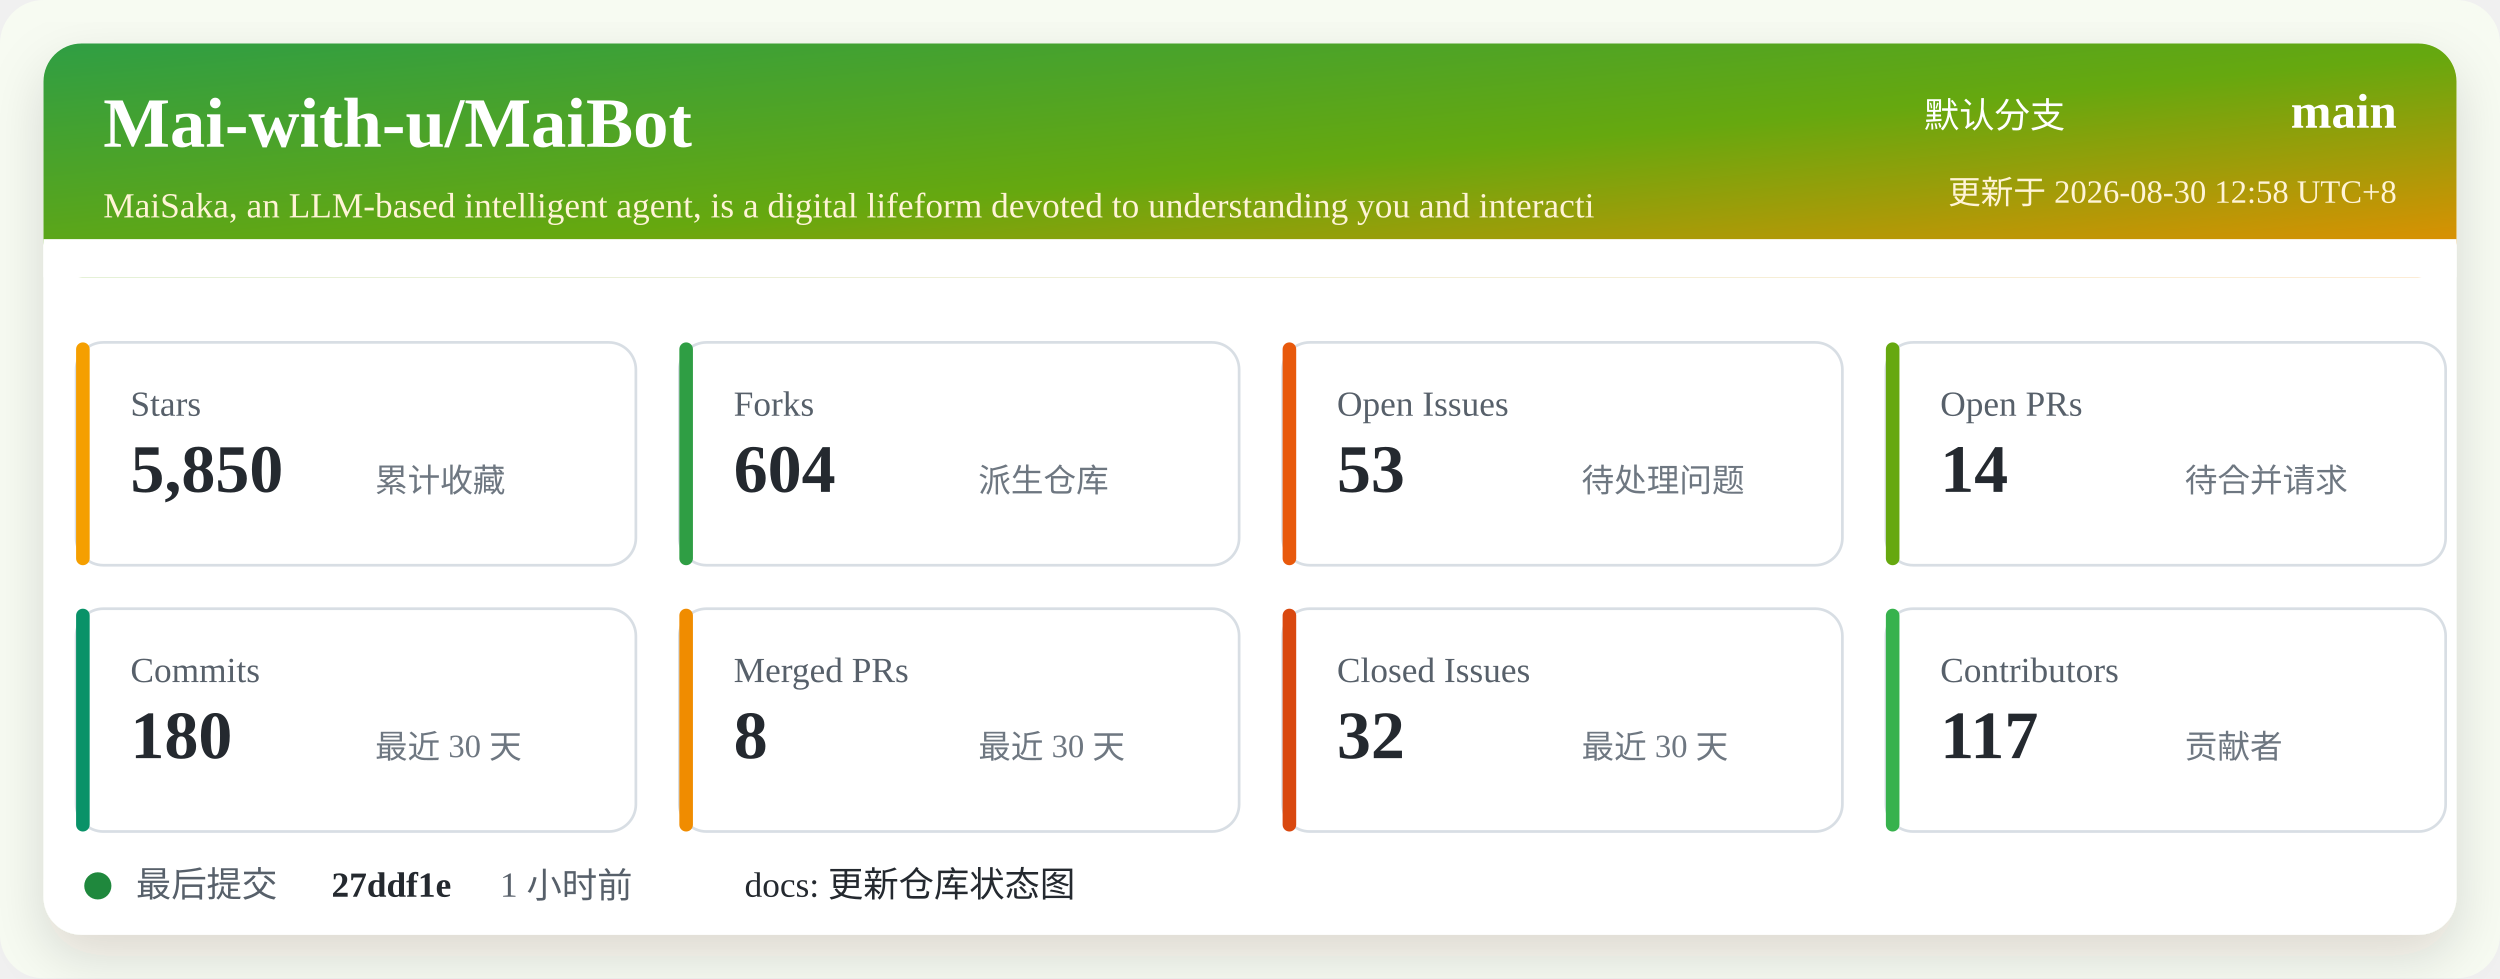
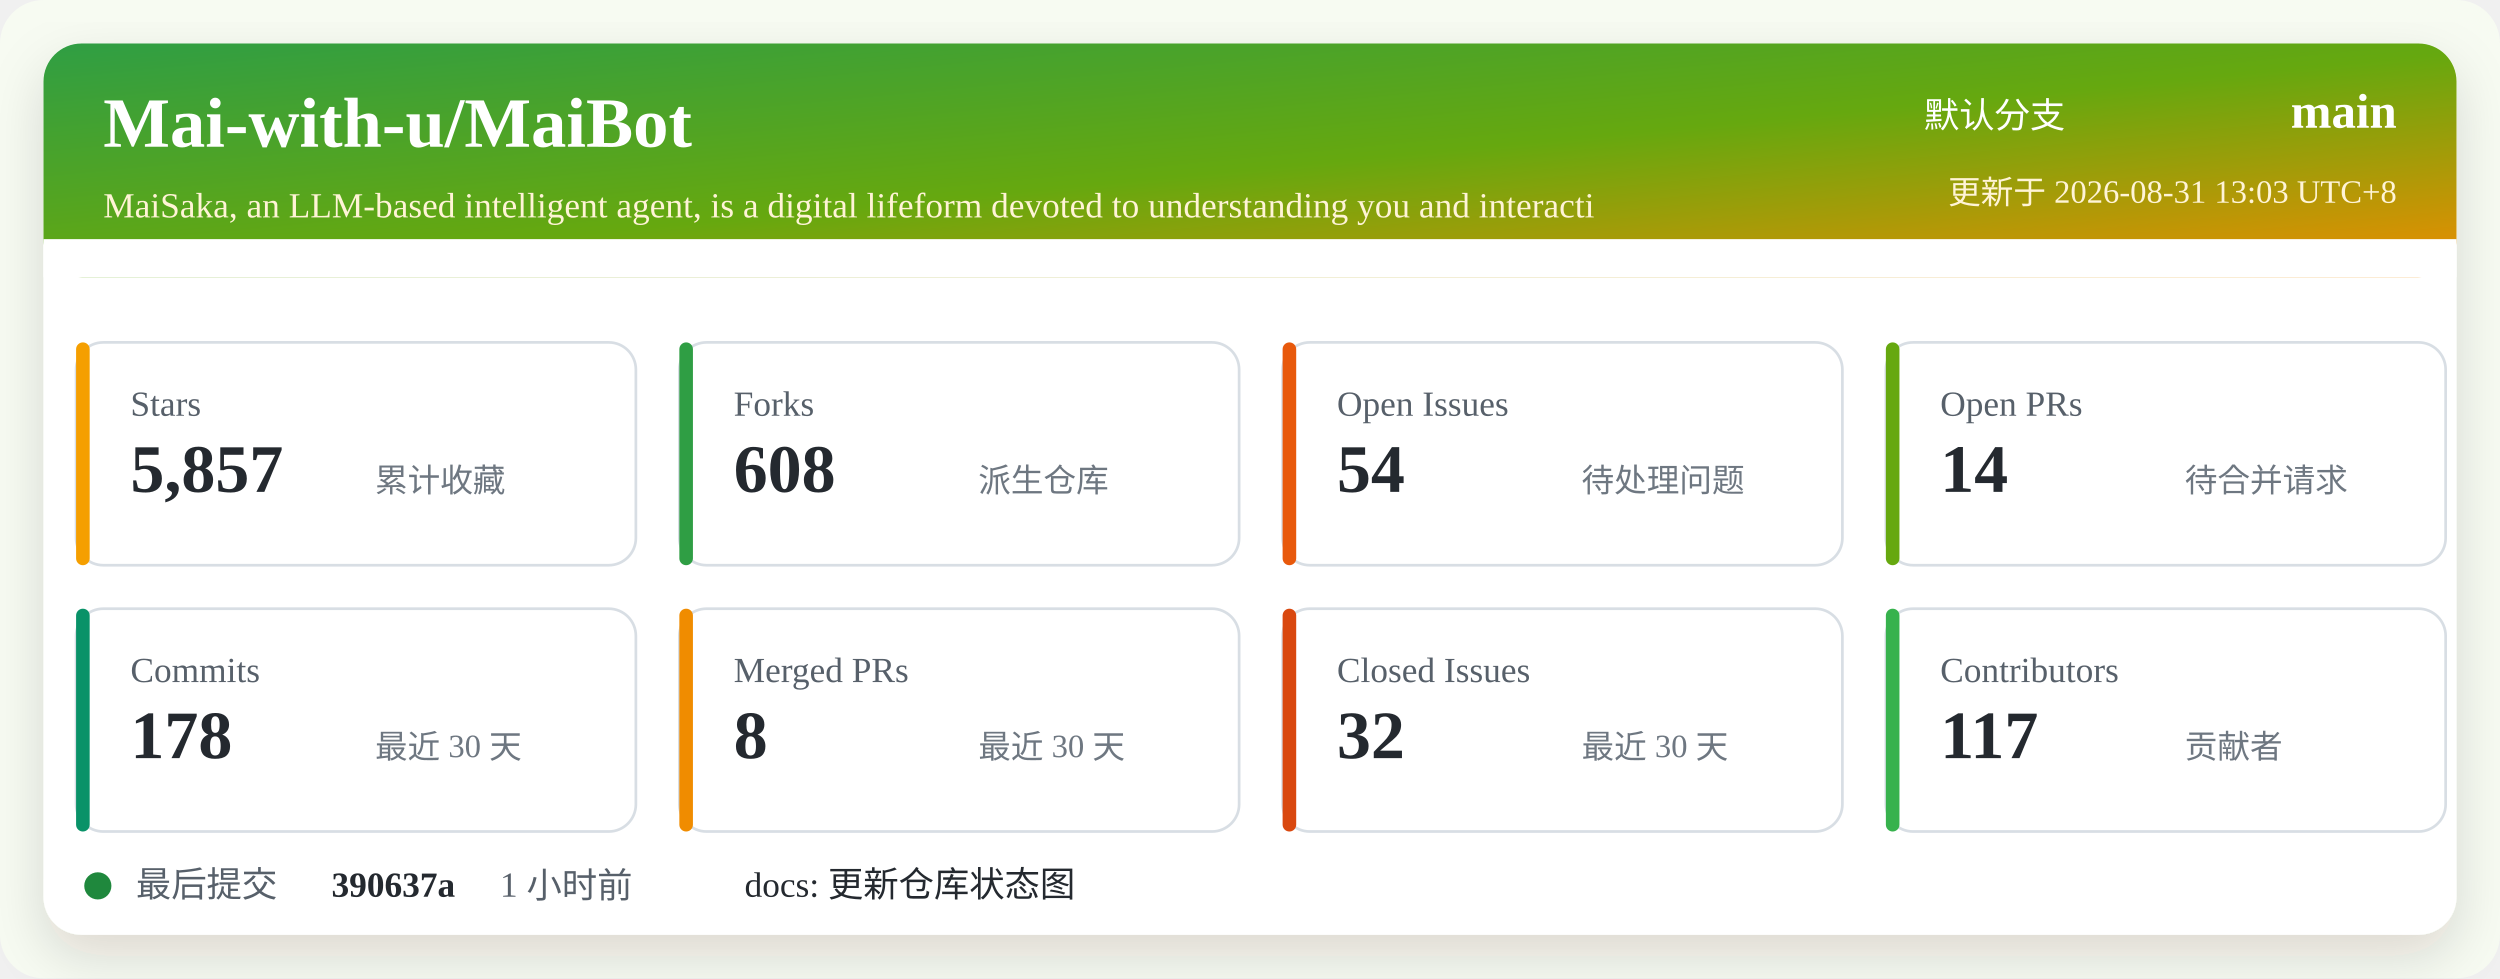
<svg xmlns="http://www.w3.org/2000/svg" width="920" height="360" viewBox="0 0 920 360" role="img" aria-labelledby="title desc">
  <defs>
    <linearGradient id="header" x1="0" x2="1" y1="0" y2="1">
      <stop offset="0%" stop-color="#2f9e44" />
      <stop offset="52%" stop-color="#66a80f" />
      <stop offset="100%" stop-color="#f08c00" />
    </linearGradient>
    <filter id="shadow" x="-5%" y="-5%" width="110%" height="110%">
      <feDropShadow dx="0" dy="8" stdDeviation="10" flood-color="#2b2318" flood-opacity="0.14" />
    </filter>
  </defs>
  <rect width="920" height="360" rx="16" fill="#f7fbf2" />
  <rect x="16" y="16" width="888" height="328" rx="14" fill="#ffffff" filter="url(#shadow)" />
  <rect x="16" y="16" width="888" height="86" rx="14" fill="url(#header)" />
  <path d="M16 88 H904 V102 H16 Z" fill="#ffffff" />
  <text x="38" y="54" fill="#ffffff" font-size="26" font-weight="700">Mai-with-u/MaiBot</text>
  <text x="38" y="80" fill="#fff4d6" font-size="13">MaiSaka, an LLM-based intelligent agent, is a digital lifeform devoted to understanding you and interacti</text>
  <text x="760" y="47" fill="#ffffff" font-size="13" text-anchor="end">默认分支</text>
  <text x="882" y="47" fill="#ffffff" font-size="18" font-weight="700" text-anchor="end">main</text>
-   <text x="882" y="75" fill="#fff4d6" font-size="12" text-anchor="end">更新于 2026-08-30 12:58 UTC+8</text>
+   <text x="882" y="75" fill="#fff4d6" font-size="12" text-anchor="end">更新于 2026-08-31 13:03 UTC+8</text>
  <g transform="translate(28 126)">
    <rect width="206" height="82" rx="10" fill="#ffffff" stroke="#d8dee4" />
    <rect x="0" y="0" width="5" height="82" rx="2.5" fill="#f59f00" />
    <text x="20" y="27" fill="#57606a" font-size="13">Stars</text>
-     <text x="20" y="55" fill="#24292f" font-size="25" font-weight="700">5,850</text>
+     <text x="20" y="55" fill="#24292f" font-size="25" font-weight="700">5,857</text>
    <text x="110" y="55" fill="#6e7781" font-size="12">累计收藏</text>
  </g>
  <g transform="translate(250 126)">
    <rect width="206" height="82" rx="10" fill="#ffffff" stroke="#d8dee4" />
    <rect x="0" y="0" width="5" height="82" rx="2.5" fill="#2f9e44" />
    <text x="20" y="27" fill="#57606a" font-size="13">Forks</text>
-     <text x="20" y="55" fill="#24292f" font-size="25" font-weight="700">604</text>
+     <text x="20" y="55" fill="#24292f" font-size="25" font-weight="700">608</text>
    <text x="110" y="55" fill="#6e7781" font-size="12">派生仓库</text>
  </g>
  <g transform="translate(472 126)">
    <rect width="206" height="82" rx="10" fill="#ffffff" stroke="#d8dee4" />
    <rect x="0" y="0" width="5" height="82" rx="2.5" fill="#e8590c" />
    <text x="20" y="27" fill="#57606a" font-size="13">Open Issues</text>
-     <text x="20" y="55" fill="#24292f" font-size="25" font-weight="700">53</text>
+     <text x="20" y="55" fill="#24292f" font-size="25" font-weight="700">54</text>
    <text x="110" y="55" fill="#6e7781" font-size="12">待处理问题</text>
  </g>
  <g transform="translate(694 126)">
    <rect width="206" height="82" rx="10" fill="#ffffff" stroke="#d8dee4" />
    <rect x="0" y="0" width="5" height="82" rx="2.5" fill="#66a80f" />
    <text x="20" y="27" fill="#57606a" font-size="13">Open PRs</text>
    <text x="20" y="55" fill="#24292f" font-size="25" font-weight="700">14</text>
    <text x="110" y="55" fill="#6e7781" font-size="12">待合并请求</text>
  </g>
  <g transform="translate(28 224)">
    <rect width="206" height="82" rx="10" fill="#ffffff" stroke="#d8dee4" />
    <rect x="0" y="0" width="5" height="82" rx="2.5" fill="#099268" />
    <text x="20" y="27" fill="#57606a" font-size="13">Commits</text>
-     <text x="20" y="55" fill="#24292f" font-size="25" font-weight="700">180</text>
+     <text x="20" y="55" fill="#24292f" font-size="25" font-weight="700">178</text>
    <text x="110" y="55" fill="#6e7781" font-size="12">最近 30 天</text>
  </g>
  <g transform="translate(250 224)">
    <rect width="206" height="82" rx="10" fill="#ffffff" stroke="#d8dee4" />
    <rect x="0" y="0" width="5" height="82" rx="2.5" fill="#f08c00" />
    <text x="20" y="27" fill="#57606a" font-size="13">Merged PRs</text>
    <text x="20" y="55" fill="#24292f" font-size="25" font-weight="700">8</text>
    <text x="110" y="55" fill="#6e7781" font-size="12">最近 30 天</text>
  </g>
  <g transform="translate(472 224)">
    <rect width="206" height="82" rx="10" fill="#ffffff" stroke="#d8dee4" />
    <rect x="0" y="0" width="5" height="82" rx="2.5" fill="#d9480f" />
    <text x="20" y="27" fill="#57606a" font-size="13">Closed Issues</text>
    <text x="20" y="55" fill="#24292f" font-size="25" font-weight="700">32</text>
    <text x="110" y="55" fill="#6e7781" font-size="12">最近 30 天</text>
  </g>
  <g transform="translate(694 224)">
    <rect width="206" height="82" rx="10" fill="#ffffff" stroke="#d8dee4" />
    <rect x="0" y="0" width="5" height="82" rx="2.5" fill="#37b24d" />
    <text x="20" y="27" fill="#57606a" font-size="13">Contributors</text>
    <text x="20" y="55" fill="#24292f" font-size="25" font-weight="700">117</text>
    <text x="110" y="55" fill="#6e7781" font-size="12">贡献者</text>
  </g>
  <g transform="translate(28 318)">
    <circle cx="8" cy="8" r="5" fill="#1f883d" />
    <text x="22" y="12" fill="#57606a" font-size="13">最后提交</text>
-     <text x="94" y="12" fill="#24292f" font-size="13" font-weight="700">27ddf1e</text>
+     <text x="94" y="12" fill="#24292f" font-size="13" font-weight="700">390637a</text>
    <text x="156" y="12" fill="#57606a" font-size="13">1 小时前</text>
    <text x="246" y="12" fill="#24292f" font-size="13">docs: 更新仓库状态图</text>
  </g>
</svg>
